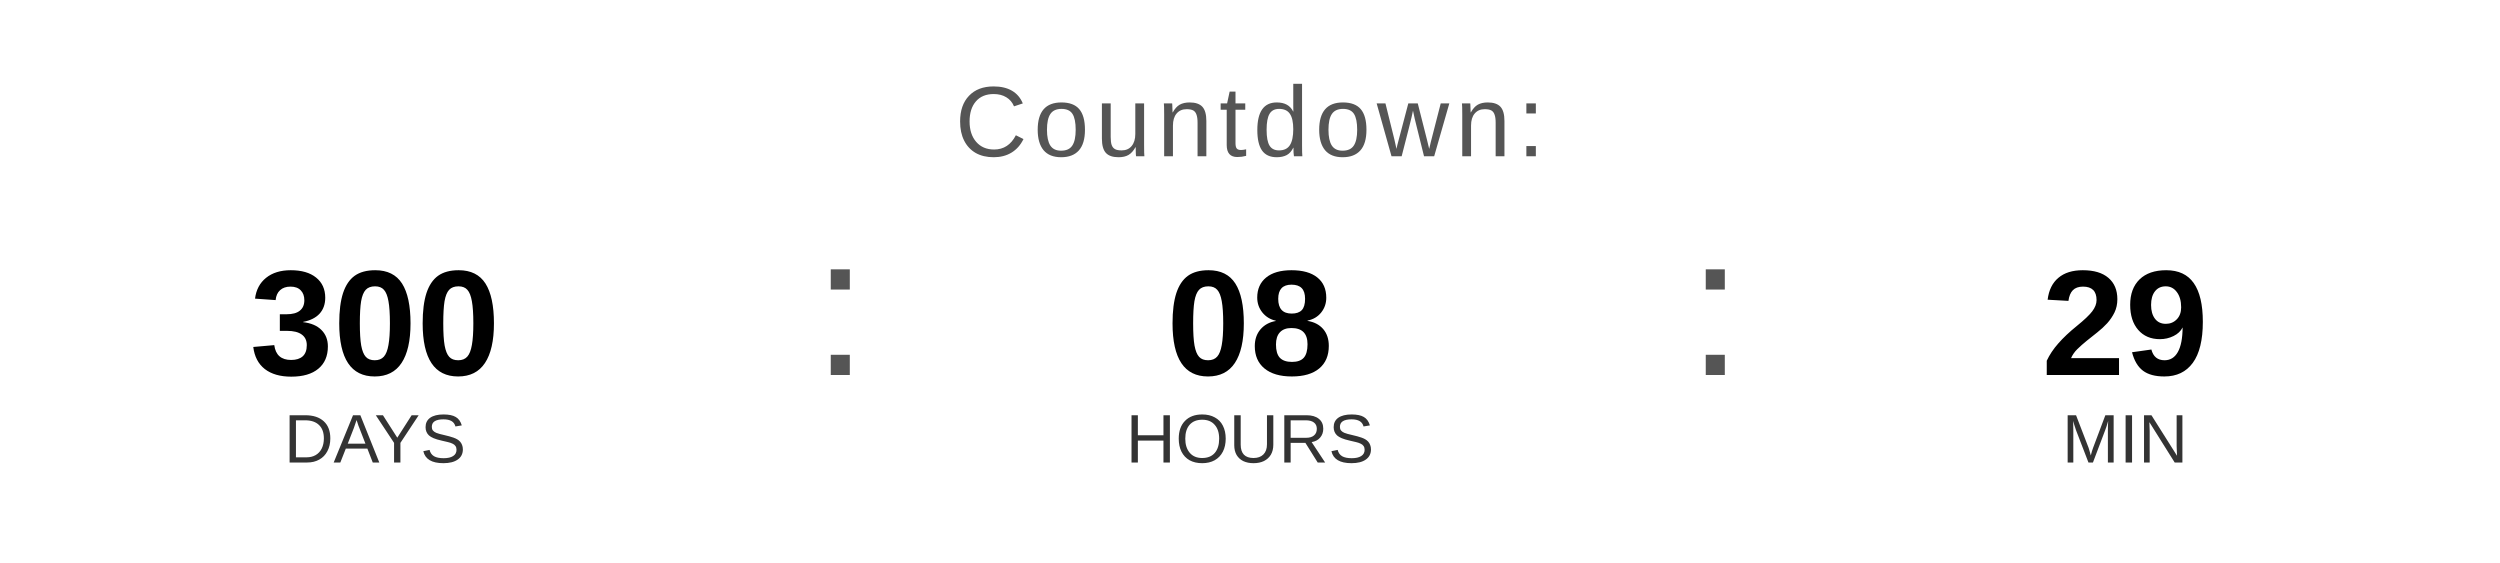
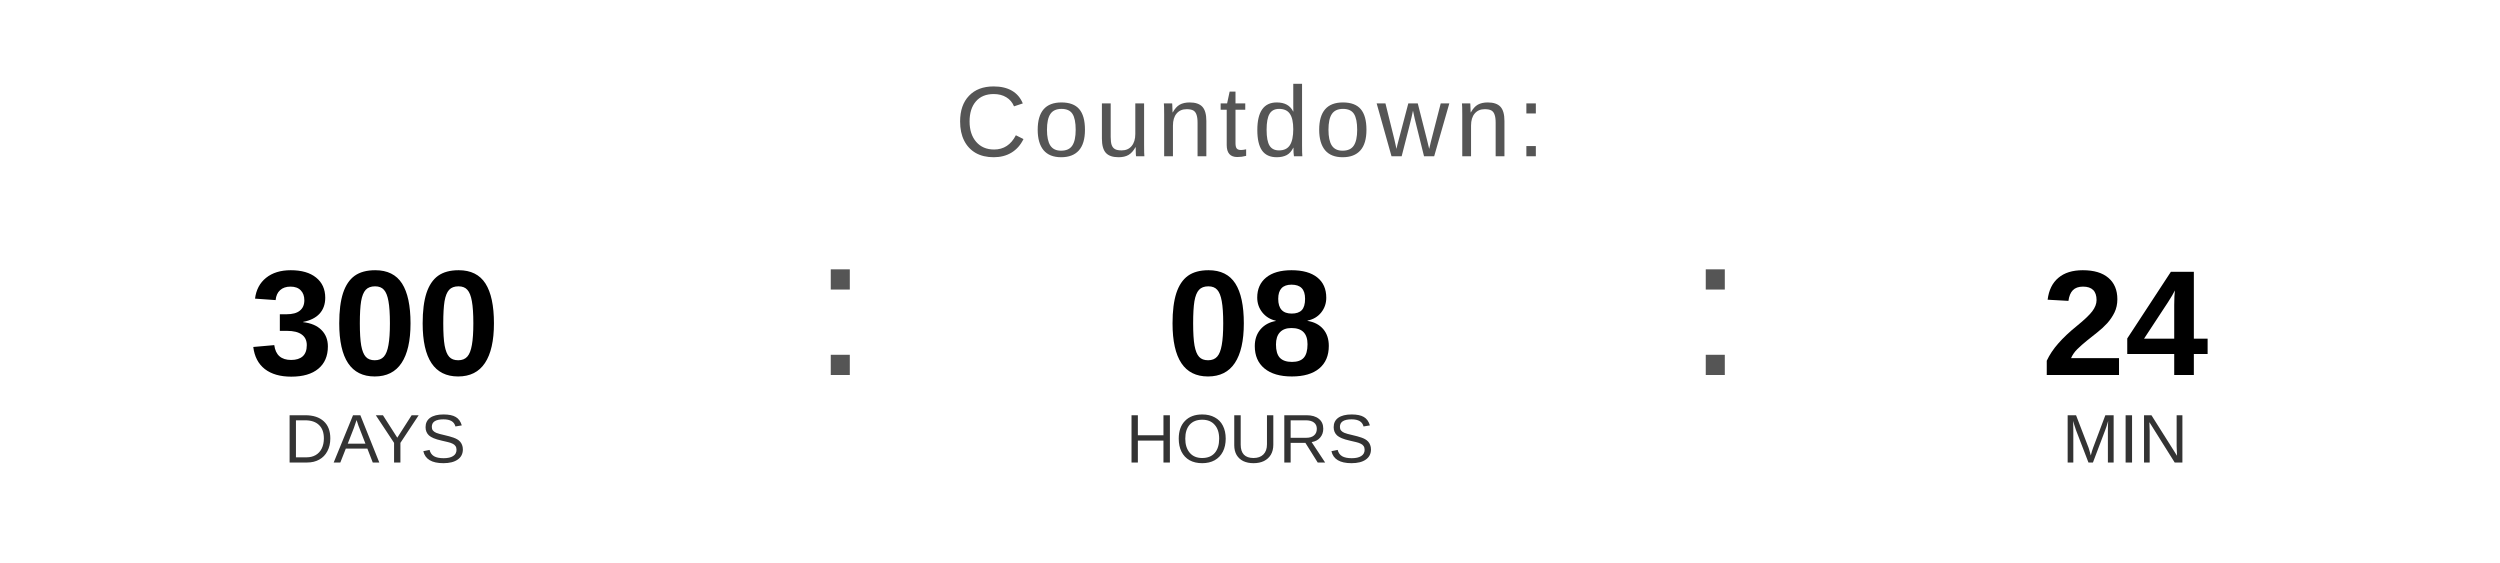
<svg xmlns="http://www.w3.org/2000/svg" width="400" height="90" viewBox="0 0 400 90">
  <text x="200" y="25" font-family="Arial, Helvetica, sans-serif" font-size="16" fill="#555555" text-anchor="middle" letter-spacing="1">
    Countdown:
  </text>
  <text x="60" y="60" font-family="Arial, Helvetica, sans-serif" font-size="24" font-weight="bold" fill="#000000" text-anchor="middle">300</text>
  <text x="60" y="74" font-family="Arial, Helvetica, sans-serif" font-size="11" fill="#333333" text-anchor="middle">DAYS</text>
  <text x="130" y="60" font-family="Arial, sans-serif" font-size="32" fill="#555555">:</text>
  <text x="200" y="60" font-family="Arial, Helvetica, sans-serif" font-size="24" font-weight="bold" fill="#000000" text-anchor="middle">08</text>
  <text x="200" y="74" font-family="Arial, Helvetica, sans-serif" font-size="11" fill="#333333" text-anchor="middle">HOURS</text>
  <text x="270" y="60" font-family="Arial, sans-serif" font-size="32" fill="#555555">:</text>
-   <text x="340" y="60" font-family="Arial, Helvetica, sans-serif" font-size="24" font-weight="bold" fill="#000000" text-anchor="middle">29</text>
+   <text x="340" y="60" font-family="Arial, Helvetica, sans-serif" font-size="24" font-weight="bold" fill="#000000" text-anchor="middle">24</text>
  <text x="340" y="74" font-family="Arial, Helvetica, sans-serif" font-size="11" fill="#333333" text-anchor="middle">MIN</text>
</svg>
